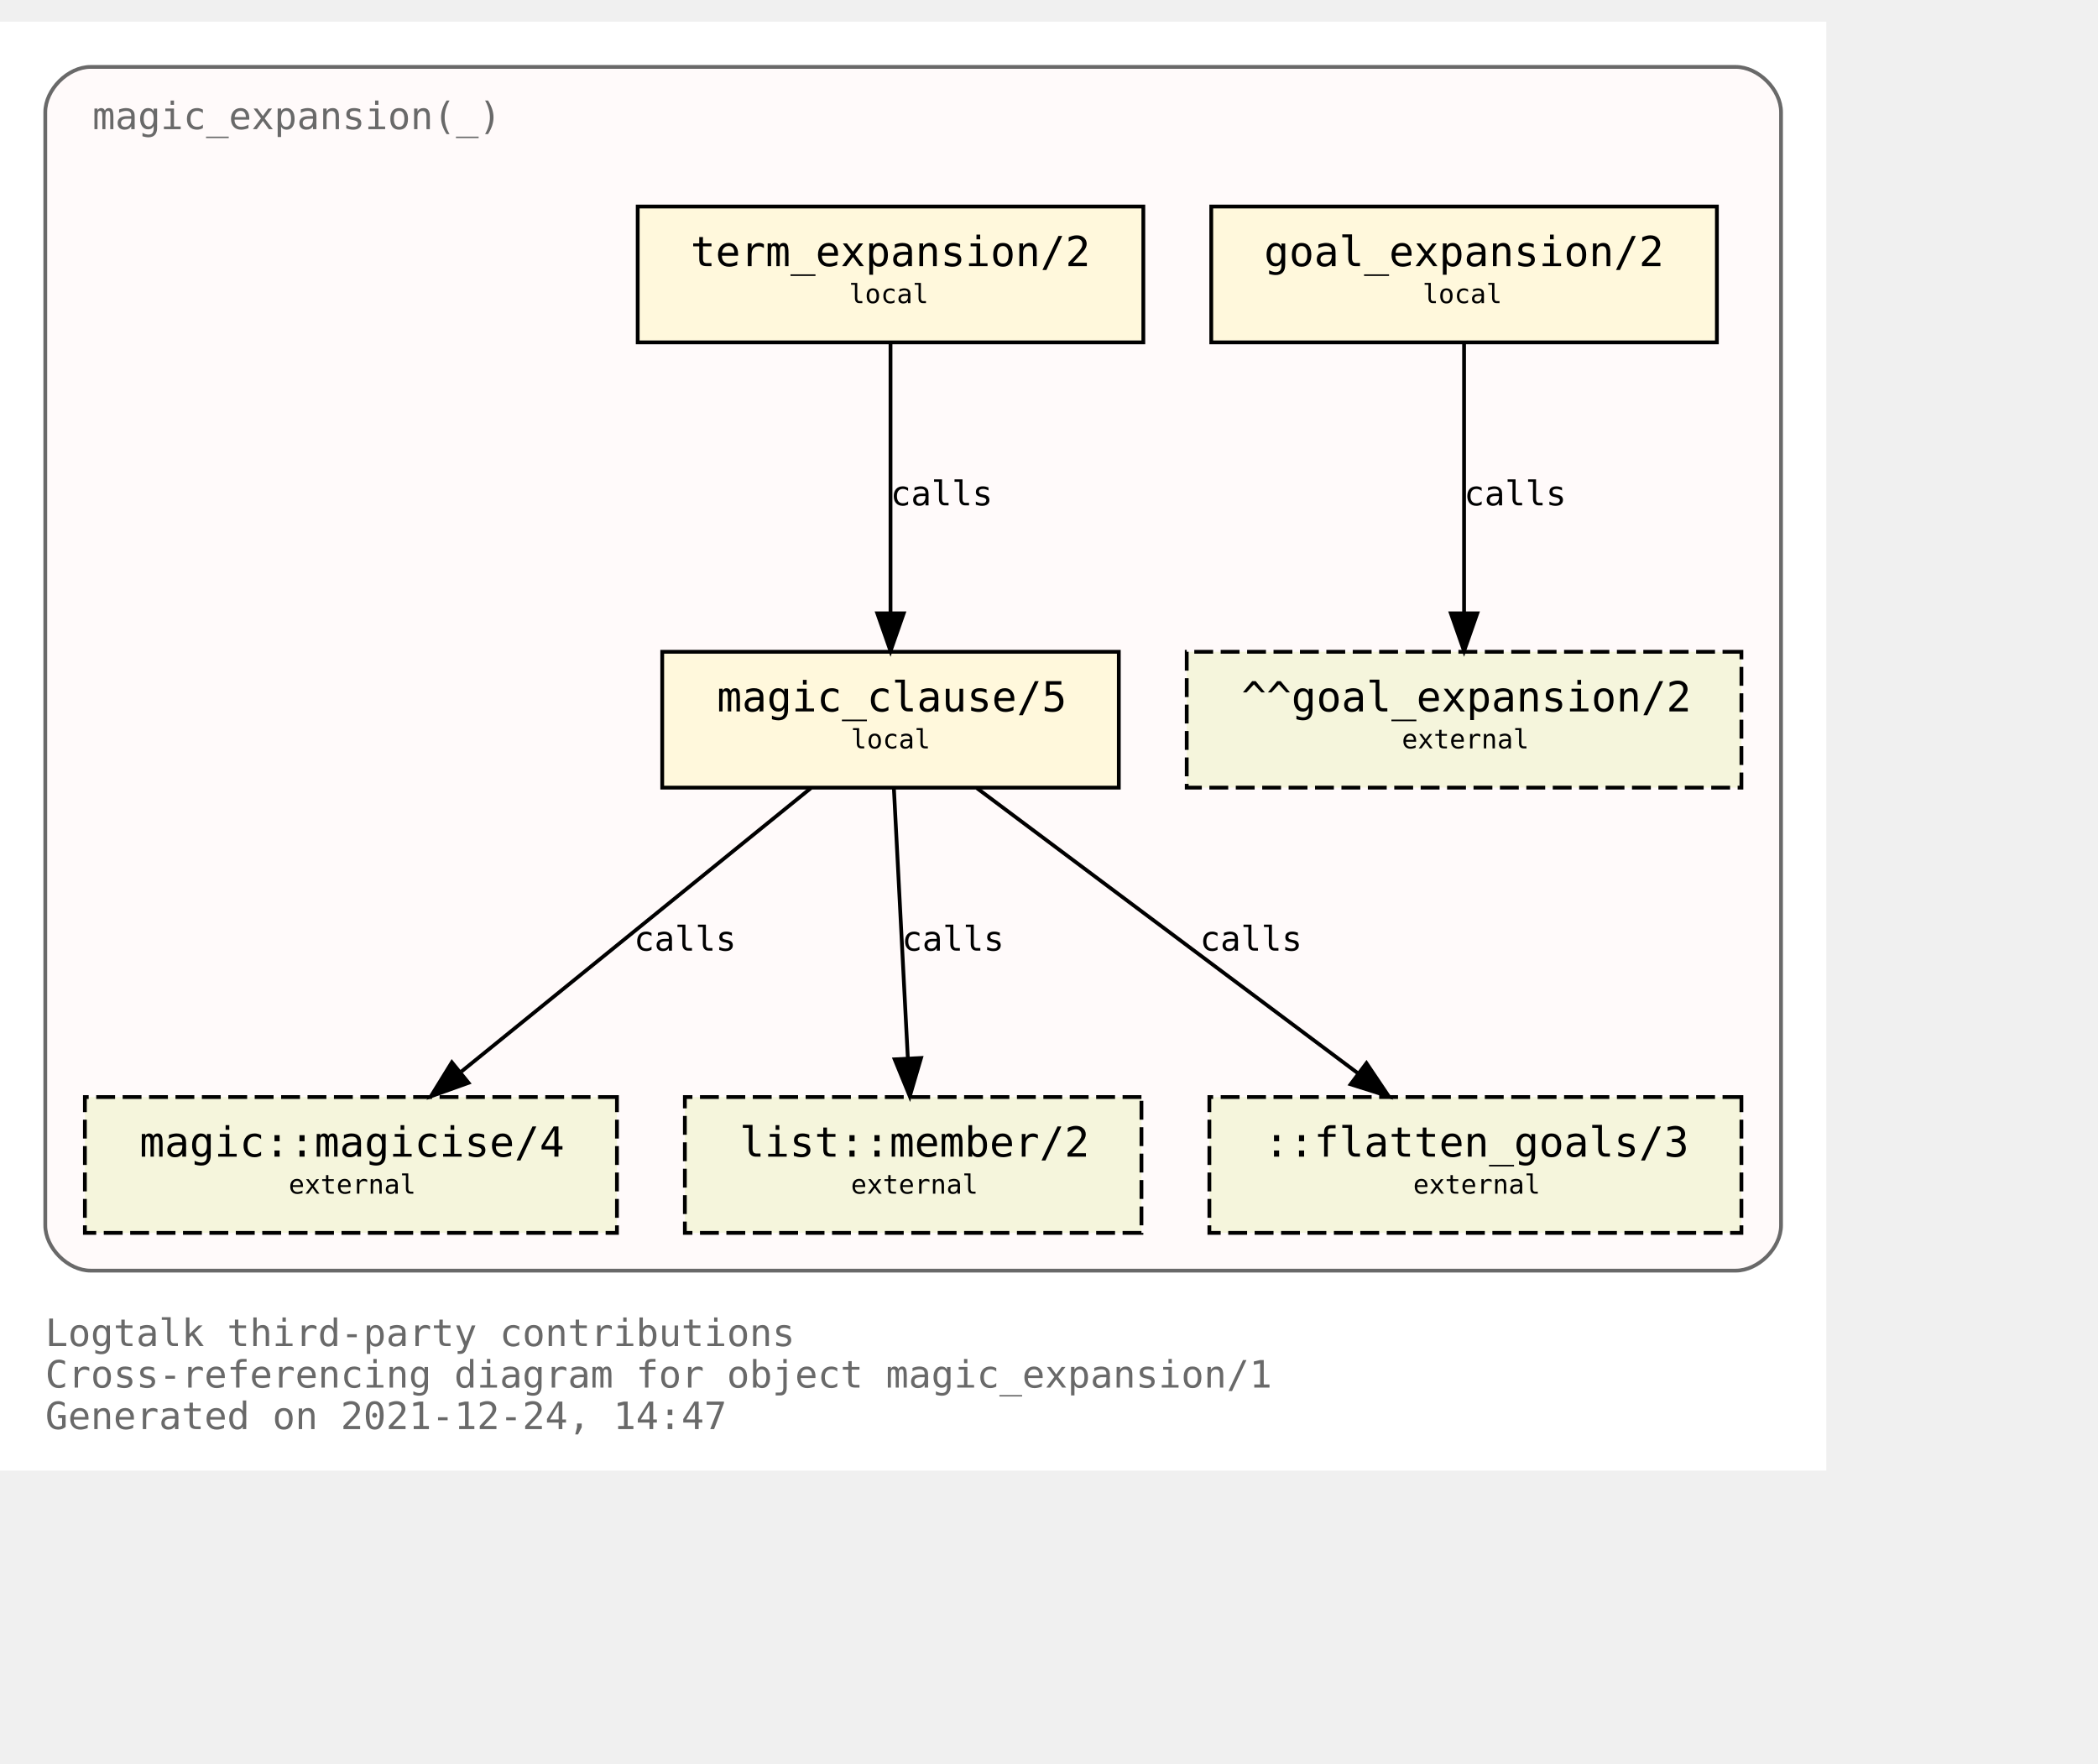
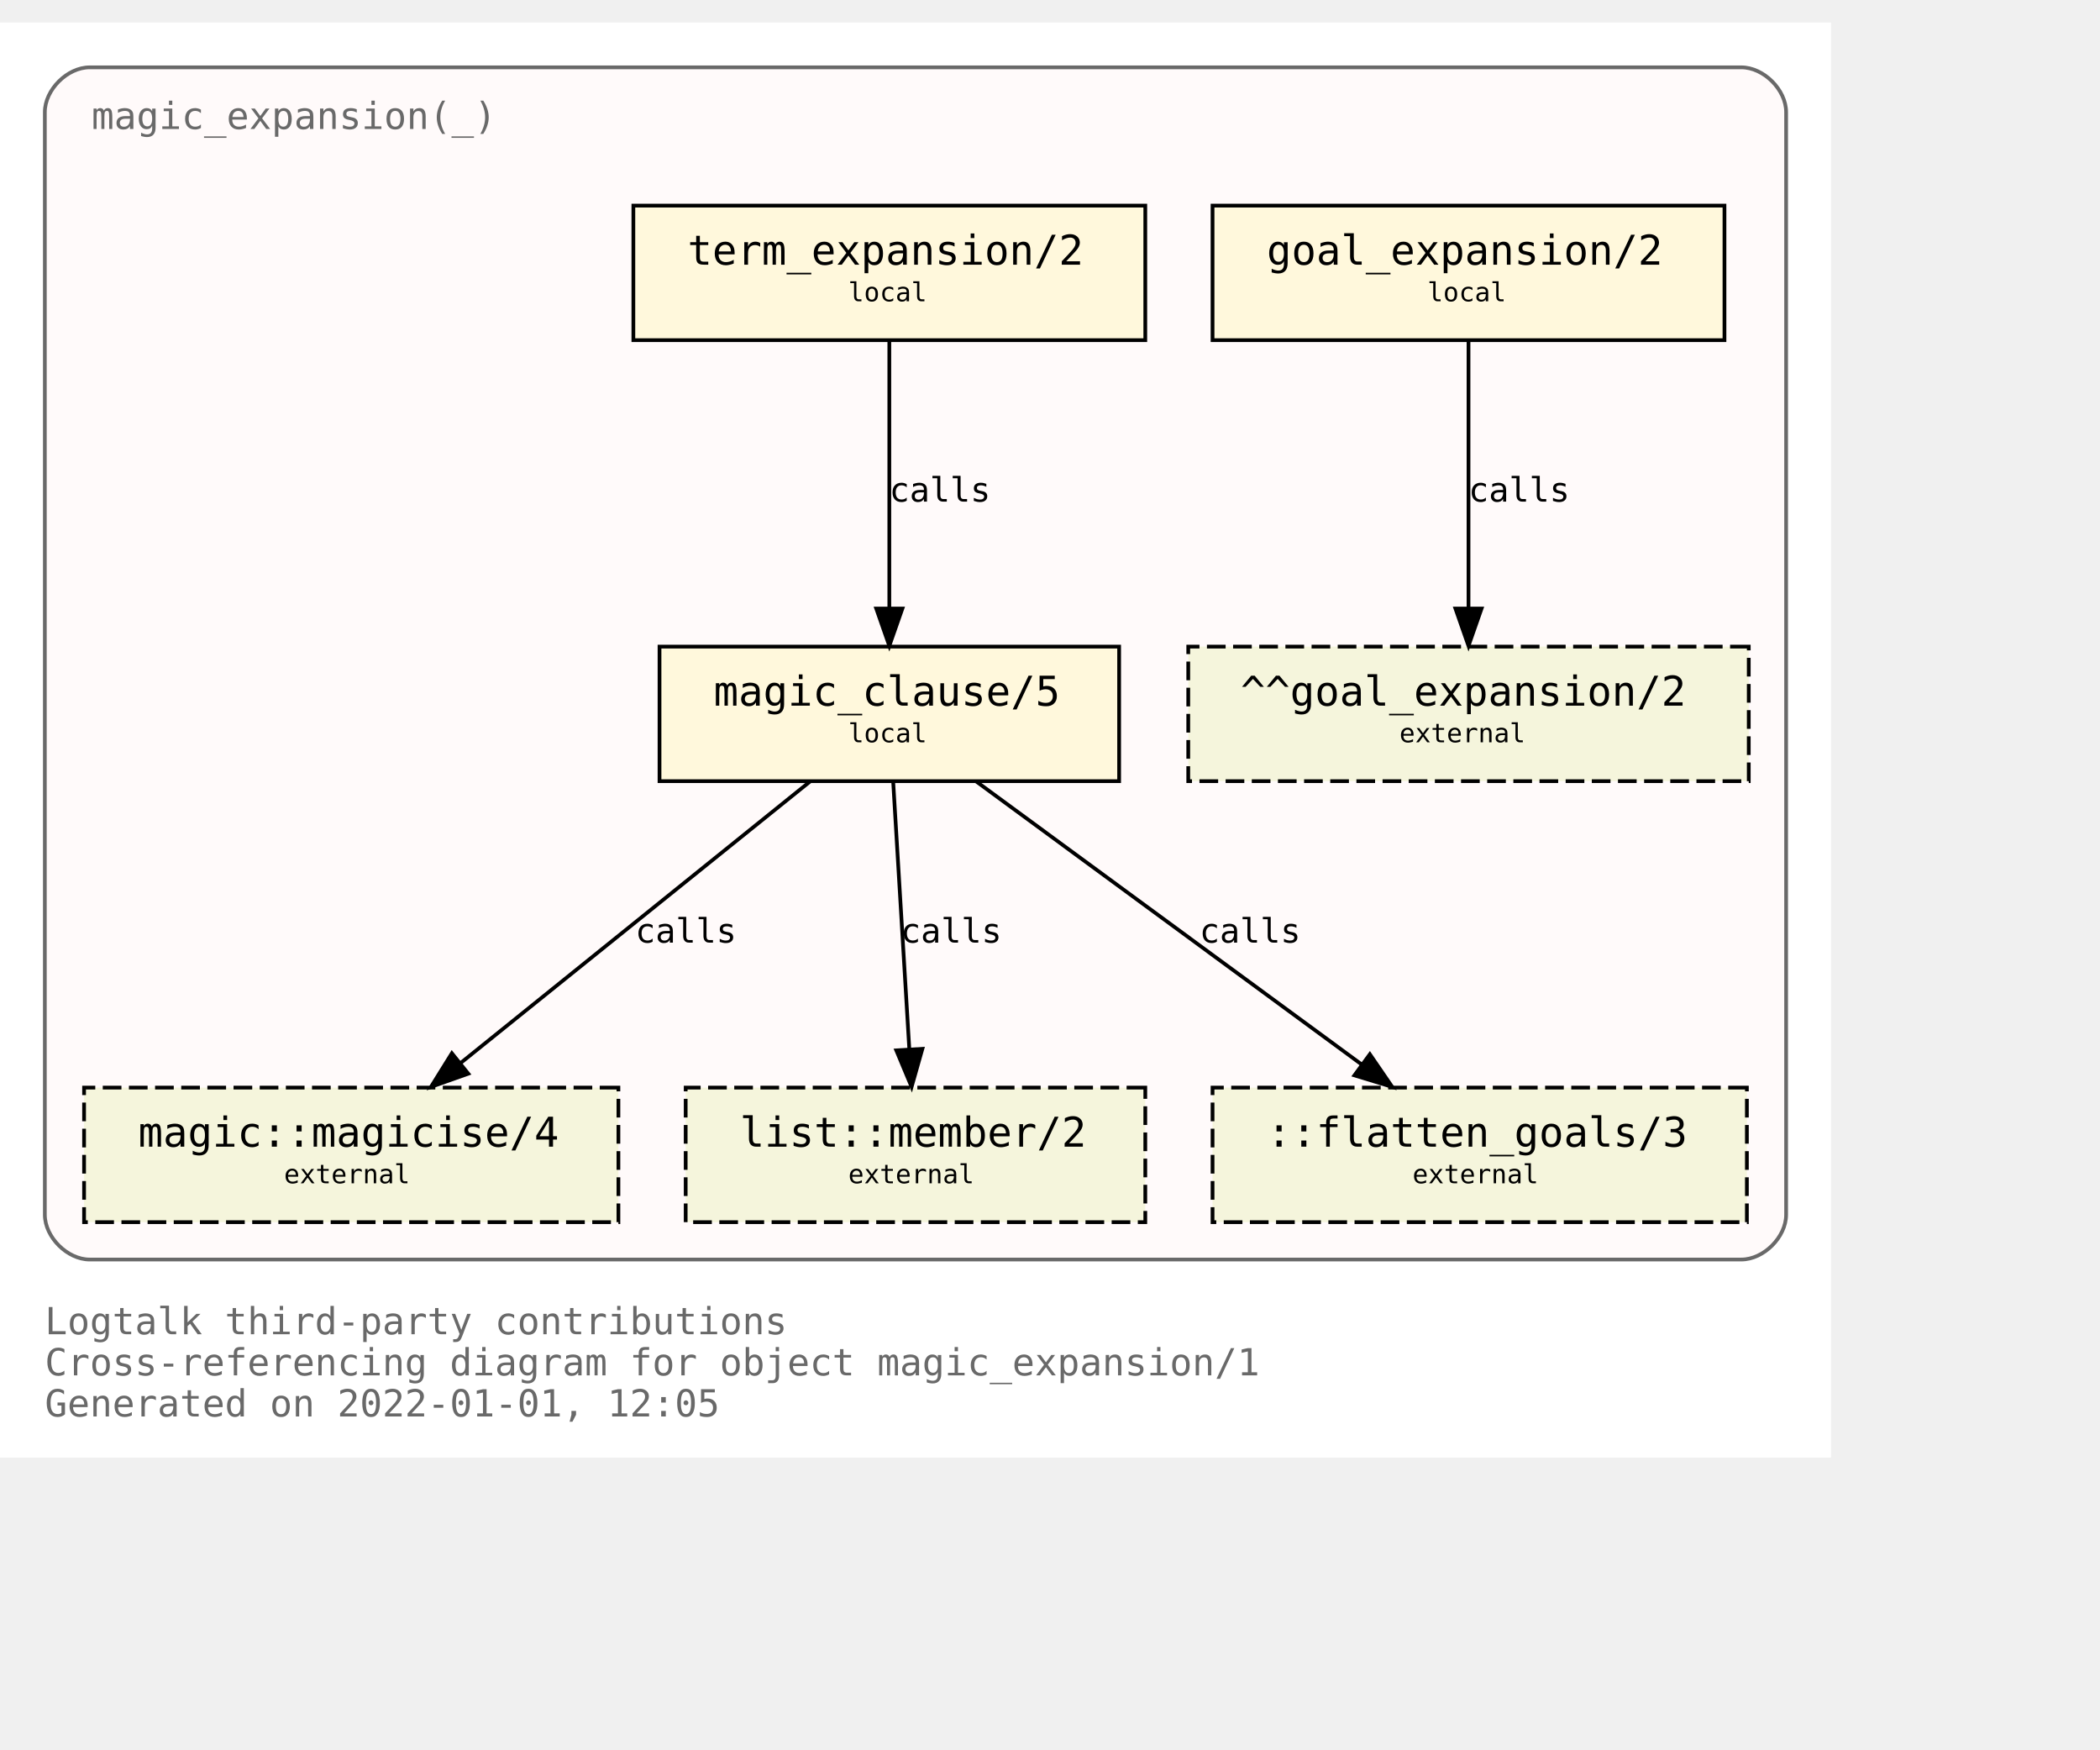
- <svg xmlns="http://www.w3.org/2000/svg" xmlns:xlink="http://www.w3.org/1999/xlink" width="628pt" height="528pt" viewBox="72.00 72.00 556.00 456.00">
+ <svg xmlns="http://www.w3.org/2000/svg" xmlns:xlink="http://www.w3.org/1999/xlink" width="634pt" height="528pt" viewBox="72.00 72.00 562.00 456.00">
  <g id="graph0" class="graph" transform="scale(1 1) rotate(0) translate(76 452)">
-     <polygon fill="white" stroke="transparent" points="-4,4 -4,-380 480,-380 480,4 -4,4" />
+     <polygon fill="white" stroke="transparent" points="-4,4 -4,-380 486,-380 486,4 -4,4" />
    <text text-anchor="start" x="8" y="-29" font-family="Monospace" font-size="10.00" fill="dimgray">Logtalk third-party contributions</text>
    <text text-anchor="start" x="8" y="-18" font-family="Monospace" font-size="10.00" fill="dimgray">Cross-referencing diagram for object magic_expansion/1</text>
-     <text text-anchor="start" x="8" y="-7" font-family="Monospace" font-size="10.00" fill="dimgray">Generated on 2021-12-24, 14:47</text>
+     <text text-anchor="start" x="8" y="-7" font-family="Monospace" font-size="10.00" fill="dimgray">Generated on 2022-01-01, 12:05</text>
    <g id="clust1" class="cluster">
      <g id="a_clust1">
        <a xlink:title="magic_expansion(_)">
-           <path fill="snow" stroke="dimgray" d="M20,-49C20,-49 456,-49 456,-49 462,-49 468,-55 468,-61 468,-61 468,-356 468,-356 468,-362 462,-368 456,-368 456,-368 20,-368 20,-368 14,-368 8,-362 8,-356 8,-356 8,-61 8,-61 8,-55 14,-49 20,-49" />
+           <path fill="snow" stroke="dimgray" d="M20,-49C20,-49 462,-49 462,-49 468,-49 474,-55 474,-61 474,-61 474,-356 474,-356 474,-362 468,-368 462,-368 462,-368 20,-368 20,-368 14,-368 8,-362 8,-356 8,-356 8,-61 8,-61 8,-55 14,-49 20,-49" />
          <g id="a_clust1_0">
-             <a xlink:href="https://github.com/LogtalkDotOrg/logtalk3/tree/c017d0066c17c9fd68388dafe935f5fdc81cb730/contributions/verdi_neruda/magic_expansion.lgt" xlink:title="https://github.com/LogtalkDotOrg/logtalk3/tree/c017d0066c17c9fd68388dafe935f5fdc81cb730/contributions/verdi_neruda/magic_expansion.lgt">
+             <a xlink:href="https://github.com/LogtalkDotOrg/logtalk3/tree/a2d7ab843753fca29afb024fcd137e72df85ad82/contributions/verdi_neruda/magic_expansion.lgt" xlink:title="https://github.com/LogtalkDotOrg/logtalk3/tree/a2d7ab843753fca29afb024fcd137e72df85ad82/contributions/verdi_neruda/magic_expansion.lgt">
              <text text-anchor="start" x="20.5" y="-351.5" font-family="Monospace" font-size="10.00" fill="dimgray">magic_expansion(_)</text>
            </a>
          </g>
        </a>
      </g>
    </g>
    <g id="node1" class="node">
      <g id="a_node1">
-         <a xlink:href="https://github.com/LogtalkDotOrg/logtalk3/tree/c017d0066c17c9fd68388dafe935f5fdc81cb730/contributions/verdi_neruda/magic_expansion.lgt#L51" xlink:title="https://github.com/LogtalkDotOrg/logtalk3/tree/c017d0066c17c9fd68388dafe935f5fdc81cb730/contributions/verdi_neruda/magic_expansion.lgt#L51">
-           <polygon fill="cornsilk" stroke="black" points="451,-331 317,-331 317,-295 451,-295 451,-331" />
-           <text text-anchor="start" x="325" y="-315.8" font-family="Monospace" font-size="9.00"> </text>
-           <text text-anchor="start" x="331" y="-315.2" font-family="Monospace" font-size="11.00">goal_expansion/2</text>
-           <text text-anchor="start" x="437" y="-315.8" font-family="Monospace" font-size="9.00"> </text>
-           <text text-anchor="start" x="325" y="-304.8" font-family="Monospace" font-size="9.00"> </text>
-           <text text-anchor="start" x="373" y="-305.4" font-family="Monospace" font-size="7.00">local</text>
-           <text text-anchor="start" x="437" y="-304.8" font-family="Monospace" font-size="9.00"> </text>
+         <a xlink:href="https://github.com/LogtalkDotOrg/logtalk3/tree/a2d7ab843753fca29afb024fcd137e72df85ad82/contributions/verdi_neruda/magic_expansion.lgt#L51" xlink:title="https://github.com/LogtalkDotOrg/logtalk3/tree/a2d7ab843753fca29afb024fcd137e72df85ad82/contributions/verdi_neruda/magic_expansion.lgt#L51">
+           <polygon fill="cornsilk" stroke="black" points="457.5,-331 320.5,-331 320.5,-295 457.5,-295 457.5,-331" />
+           <text text-anchor="start" x="329" y="-315.8" font-family="Monospace" font-size="9.00"> </text>
+           <text text-anchor="start" x="335" y="-315.2" font-family="Monospace" font-size="11.00">goal_expansion/2</text>
+           <text text-anchor="start" x="444" y="-315.8" font-family="Monospace" font-size="9.00"> </text>
+           <text text-anchor="start" x="329" y="-304.8" font-family="Monospace" font-size="9.00"> </text>
+           <text text-anchor="start" x="378" y="-305.4" font-family="Monospace" font-size="7.00">local</text>
+           <text text-anchor="start" x="444" y="-304.8" font-family="Monospace" font-size="9.00"> </text>
        </a>
      </g>
    </g>
    <g id="node7" class="node">
-       <polygon fill="beige" stroke="black" stroke-dasharray="5,2" points="457.5,-213 310.5,-213 310.5,-177 457.5,-177 457.5,-213" />
-       <text text-anchor="start" x="319" y="-197.8" font-family="Monospace" font-size="9.00"> </text>
-       <text text-anchor="start" x="325" y="-197.2" font-family="Monospace" font-size="11.00">^^goal_expansion/2</text>
-       <text text-anchor="start" x="444" y="-197.8" font-family="Monospace" font-size="9.00"> </text>
-       <text text-anchor="start" x="319" y="-186.8" font-family="Monospace" font-size="9.00"> </text>
-       <text text-anchor="start" x="367.5" y="-187.4" font-family="Monospace" font-size="7.00">external</text>
-       <text text-anchor="start" x="444" y="-186.8" font-family="Monospace" font-size="9.00"> </text>
+       <polygon fill="beige" stroke="black" stroke-dasharray="5,2" points="464,-213 314,-213 314,-177 464,-177 464,-213" />
+       <text text-anchor="start" x="322" y="-197.8" font-family="Monospace" font-size="9.00"> </text>
+       <text text-anchor="start" x="328" y="-197.2" font-family="Monospace" font-size="11.00">^^goal_expansion/2</text>
+       <text text-anchor="start" x="450" y="-197.8" font-family="Monospace" font-size="9.00"> </text>
+       <text text-anchor="start" x="322" y="-186.8" font-family="Monospace" font-size="9.00"> </text>
+       <text text-anchor="start" x="370.5" y="-187.4" font-family="Monospace" font-size="7.00">external</text>
+       <text text-anchor="start" x="450" y="-186.8" font-family="Monospace" font-size="9.00"> </text>
    </g>
    <g id="edge3" class="edge">
      <g id="a_edge3">
-         <a xlink:href="https://github.com/LogtalkDotOrg/logtalk3/tree/c017d0066c17c9fd68388dafe935f5fdc81cb730/contributions/verdi_neruda/magic_expansion.lgt#L51" xlink:title="calls">
-           <path fill="none" stroke="black" d="M384,-294.88C384,-276.04 384,-245.47 384,-223.3" />
-           <polygon fill="black" stroke="black" points="387.5,-223.19 384,-213.19 380.5,-223.19 387.5,-223.19" />
+         <a xlink:href="https://github.com/LogtalkDotOrg/logtalk3/tree/a2d7ab843753fca29afb024fcd137e72df85ad82/contributions/verdi_neruda/magic_expansion.lgt#L51" xlink:title="calls">
+           <path fill="none" stroke="black" d="M389,-294.88C389,-276.04 389,-245.47 389,-223.3" />
+           <polygon fill="black" stroke="black" points="392.5,-223.19 389,-213.19 385.5,-223.19 392.5,-223.19" />
        </a>
      </g>
      <g id="a_edge3-label">
-         <a xlink:href="https://github.com/LogtalkDotOrg/logtalk3/tree/c017d0066c17c9fd68388dafe935f5fdc81cb730/contributions/verdi_neruda/magic_expansion.lgt#L51" xlink:title="https://github.com/LogtalkDotOrg/logtalk3/tree/c017d0066c17c9fd68388dafe935f5fdc81cb730/contributions/verdi_neruda/magic_expansion.lgt#L51">
-           <text text-anchor="start" x="384" y="-251.8" font-family="Monospace" font-size="9.00">calls</text>
+         <a xlink:href="https://github.com/LogtalkDotOrg/logtalk3/tree/a2d7ab843753fca29afb024fcd137e72df85ad82/contributions/verdi_neruda/magic_expansion.lgt#L51" xlink:title="https://github.com/LogtalkDotOrg/logtalk3/tree/a2d7ab843753fca29afb024fcd137e72df85ad82/contributions/verdi_neruda/magic_expansion.lgt#L51">
+           <text text-anchor="start" x="389" y="-251.8" font-family="Monospace" font-size="9.00">calls</text>
        </a>
      </g>
    </g>
    <g id="node2" class="node">
      <g id="a_node2">
-         <a xlink:href="https://github.com/LogtalkDotOrg/logtalk3/tree/c017d0066c17c9fd68388dafe935f5fdc81cb730/contributions/verdi_neruda/magic_expansion.lgt#L54" xlink:title="https://github.com/LogtalkDotOrg/logtalk3/tree/c017d0066c17c9fd68388dafe935f5fdc81cb730/contributions/verdi_neruda/magic_expansion.lgt#L54">
-           <polygon fill="cornsilk" stroke="black" points="299,-331 165,-331 165,-295 299,-295 299,-331" />
-           <text text-anchor="start" x="173" y="-315.8" font-family="Monospace" font-size="9.00"> </text>
-           <text text-anchor="start" x="179" y="-315.2" font-family="Monospace" font-size="11.00">term_expansion/2</text>
-           <text text-anchor="start" x="285" y="-315.8" font-family="Monospace" font-size="9.00"> </text>
-           <text text-anchor="start" x="173" y="-304.8" font-family="Monospace" font-size="9.00"> </text>
-           <text text-anchor="start" x="221" y="-305.4" font-family="Monospace" font-size="7.00">local</text>
-           <text text-anchor="start" x="285" y="-304.8" font-family="Monospace" font-size="9.00"> </text>
+         <a xlink:href="https://github.com/LogtalkDotOrg/logtalk3/tree/a2d7ab843753fca29afb024fcd137e72df85ad82/contributions/verdi_neruda/magic_expansion.lgt#L54" xlink:title="https://github.com/LogtalkDotOrg/logtalk3/tree/a2d7ab843753fca29afb024fcd137e72df85ad82/contributions/verdi_neruda/magic_expansion.lgt#L54">
+           <polygon fill="cornsilk" stroke="black" points="302.5,-331 165.5,-331 165.5,-295 302.5,-295 302.5,-331" />
+           <text text-anchor="start" x="174" y="-315.8" font-family="Monospace" font-size="9.00"> </text>
+           <text text-anchor="start" x="180" y="-315.2" font-family="Monospace" font-size="11.00">term_expansion/2</text>
+           <text text-anchor="start" x="289" y="-315.8" font-family="Monospace" font-size="9.00"> </text>
+           <text text-anchor="start" x="174" y="-304.8" font-family="Monospace" font-size="9.00"> </text>
+           <text text-anchor="start" x="223" y="-305.4" font-family="Monospace" font-size="7.00">local</text>
+           <text text-anchor="start" x="289" y="-304.8" font-family="Monospace" font-size="9.00"> </text>
        </a>
      </g>
    </g>
    <g id="node3" class="node">
      <g id="a_node3">
-         <a xlink:href="https://github.com/LogtalkDotOrg/logtalk3/tree/c017d0066c17c9fd68388dafe935f5fdc81cb730/contributions/verdi_neruda/magic_expansion.lgt#L61" xlink:title="https://github.com/LogtalkDotOrg/logtalk3/tree/c017d0066c17c9fd68388dafe935f5fdc81cb730/contributions/verdi_neruda/magic_expansion.lgt#L61">
-           <polygon fill="cornsilk" stroke="black" points="292.5,-213 171.5,-213 171.5,-177 292.5,-177 292.5,-213" />
-           <text text-anchor="start" x="180" y="-197.8" font-family="Monospace" font-size="9.00"> </text>
-           <text text-anchor="start" x="186" y="-197.2" font-family="Monospace" font-size="11.00">magic_clause/5</text>
-           <text text-anchor="start" x="279" y="-197.8" font-family="Monospace" font-size="9.00"> </text>
-           <text text-anchor="start" x="180" y="-186.8" font-family="Monospace" font-size="9.00"> </text>
-           <text text-anchor="start" x="221.5" y="-187.4" font-family="Monospace" font-size="7.00">local</text>
-           <text text-anchor="start" x="279" y="-186.8" font-family="Monospace" font-size="9.00"> </text>
+         <a xlink:href="https://github.com/LogtalkDotOrg/logtalk3/tree/a2d7ab843753fca29afb024fcd137e72df85ad82/contributions/verdi_neruda/magic_expansion.lgt#L61" xlink:title="https://github.com/LogtalkDotOrg/logtalk3/tree/a2d7ab843753fca29afb024fcd137e72df85ad82/contributions/verdi_neruda/magic_expansion.lgt#L61">
+           <polygon fill="cornsilk" stroke="black" points="295.5,-213 172.5,-213 172.5,-177 295.5,-177 295.5,-213" />
+           <text text-anchor="start" x="181" y="-197.8" font-family="Monospace" font-size="9.00"> </text>
+           <text text-anchor="start" x="187" y="-197.2" font-family="Monospace" font-size="11.00">magic_clause/5</text>
+           <text text-anchor="start" x="282" y="-197.8" font-family="Monospace" font-size="9.00"> </text>
+           <text text-anchor="start" x="181" y="-186.8" font-family="Monospace" font-size="9.00"> </text>
+           <text text-anchor="start" x="223" y="-187.4" font-family="Monospace" font-size="7.00">local</text>
+           <text text-anchor="start" x="282" y="-186.8" font-family="Monospace" font-size="9.00"> </text>
        </a>
      </g>
    </g>
    <g id="edge1" class="edge">
      <g id="a_edge1">
-         <a xlink:href="https://github.com/LogtalkDotOrg/logtalk3/tree/c017d0066c17c9fd68388dafe935f5fdc81cb730/contributions/verdi_neruda/magic_expansion.lgt#L54" xlink:title="calls">
-           <path fill="none" stroke="black" d="M232,-294.88C232,-276.04 232,-245.47 232,-223.3" />
-           <polygon fill="black" stroke="black" points="235.5,-223.19 232,-213.19 228.5,-223.19 235.5,-223.19" />
+         <a xlink:href="https://github.com/LogtalkDotOrg/logtalk3/tree/a2d7ab843753fca29afb024fcd137e72df85ad82/contributions/verdi_neruda/magic_expansion.lgt#L54" xlink:title="calls">
+           <path fill="none" stroke="black" d="M234,-294.88C234,-276.04 234,-245.47 234,-223.3" />
+           <polygon fill="black" stroke="black" points="237.5,-223.19 234,-213.19 230.5,-223.19 237.5,-223.19" />
        </a>
      </g>
      <g id="a_edge1-label">
-         <a xlink:href="https://github.com/LogtalkDotOrg/logtalk3/tree/c017d0066c17c9fd68388dafe935f5fdc81cb730/contributions/verdi_neruda/magic_expansion.lgt#L54" xlink:title="https://github.com/LogtalkDotOrg/logtalk3/tree/c017d0066c17c9fd68388dafe935f5fdc81cb730/contributions/verdi_neruda/magic_expansion.lgt#L54">
-           <text text-anchor="start" x="232" y="-251.8" font-family="Monospace" font-size="9.00">calls</text>
+         <a xlink:href="https://github.com/LogtalkDotOrg/logtalk3/tree/a2d7ab843753fca29afb024fcd137e72df85ad82/contributions/verdi_neruda/magic_expansion.lgt#L54" xlink:title="https://github.com/LogtalkDotOrg/logtalk3/tree/a2d7ab843753fca29afb024fcd137e72df85ad82/contributions/verdi_neruda/magic_expansion.lgt#L54">
+           <text text-anchor="start" x="234" y="-251.8" font-family="Monospace" font-size="9.00">calls</text>
        </a>
      </g>
    </g>
    <g id="node4" class="node">
      <g id="a_node4">
        <a xlink:href="https://logtalk.org/library/magic_0.html#magicise/4" xlink:title="https://logtalk.org/library/magic_0.html#magicise/4">
-           <polygon fill="beige" stroke="black" stroke-dasharray="5,2" points="159.5,-95 18.5,-95 18.5,-59 159.5,-59 159.5,-95" />
+           <polygon fill="beige" stroke="black" stroke-dasharray="5,2" points="161.5,-95 18.5,-95 18.5,-59 161.5,-59 161.5,-95" />
          <text text-anchor="start" x="27" y="-79.8" font-family="Monospace" font-size="9.00"> </text>
          <text text-anchor="start" x="33" y="-79.2" font-family="Monospace" font-size="11.00">magic::magicise/4</text>
-           <text text-anchor="start" x="146" y="-79.8" font-family="Monospace" font-size="9.00"> </text>
+           <text text-anchor="start" x="148" y="-79.8" font-family="Monospace" font-size="9.00"> </text>
          <text text-anchor="start" x="27" y="-68.8" font-family="Monospace" font-size="9.00"> </text>
-           <text text-anchor="start" x="72.5" y="-69.4" font-family="Monospace" font-size="7.00">external</text>
-           <text text-anchor="start" x="146" y="-68.8" font-family="Monospace" font-size="9.00"> </text>
+           <text text-anchor="start" x="72" y="-69.4" font-family="Monospace" font-size="7.00">external</text>
+           <text text-anchor="start" x="148" y="-68.8" font-family="Monospace" font-size="9.00"> </text>
        </a>
      </g>
    </g>
    <g id="edge4" class="edge">
      <g id="a_edge4">
-         <a xlink:href="https://github.com/LogtalkDotOrg/logtalk3/tree/c017d0066c17c9fd68388dafe935f5fdc81cb730/contributions/verdi_neruda/magic_expansion.lgt#L61" xlink:title="calls">
-           <path fill="none" stroke="black" d="M210.9,-176.88C186.4,-157.01 145.83,-124.1 118.28,-101.76" />
-           <polygon fill="black" stroke="black" points="120.16,-98.77 110.19,-95.19 115.75,-104.2 120.16,-98.77" />
+         <a xlink:href="https://github.com/LogtalkDotOrg/logtalk3/tree/a2d7ab843753fca29afb024fcd137e72df85ad82/contributions/verdi_neruda/magic_expansion.lgt#L61" xlink:title="calls">
+           <path fill="none" stroke="black" d="M212.75,-176.88C187.97,-156.92 146.88,-123.82 119.13,-101.47" />
+           <polygon fill="black" stroke="black" points="121.32,-98.73 111.33,-95.19 116.93,-104.19 121.32,-98.73" />
        </a>
      </g>
      <g id="a_edge4-label">
-         <a xlink:href="https://github.com/LogtalkDotOrg/logtalk3/tree/c017d0066c17c9fd68388dafe935f5fdc81cb730/contributions/verdi_neruda/magic_expansion.lgt#L61" xlink:title="https://github.com/LogtalkDotOrg/logtalk3/tree/c017d0066c17c9fd68388dafe935f5fdc81cb730/contributions/verdi_neruda/magic_expansion.lgt#L61">
-           <text text-anchor="start" x="164" y="-133.8" font-family="Monospace" font-size="9.00">calls</text>
+         <a xlink:href="https://github.com/LogtalkDotOrg/logtalk3/tree/a2d7ab843753fca29afb024fcd137e72df85ad82/contributions/verdi_neruda/magic_expansion.lgt#L61" xlink:title="https://github.com/LogtalkDotOrg/logtalk3/tree/a2d7ab843753fca29afb024fcd137e72df85ad82/contributions/verdi_neruda/magic_expansion.lgt#L61">
+           <text text-anchor="start" x="166" y="-133.8" font-family="Monospace" font-size="9.00">calls</text>
        </a>
      </g>
    </g>
    <g id="node5" class="node">
      <g id="a_node5">
        <a xlink:href="https://logtalk.org/library/listp_0.html#member/2" xlink:title="https://logtalk.org/library/listp_0.html#member/2">
-           <polygon fill="beige" stroke="black" stroke-dasharray="5,2" points="298.5,-95 177.5,-95 177.5,-59 298.5,-59 298.5,-95" />
-           <text text-anchor="start" x="186" y="-79.8" font-family="Monospace" font-size="9.00"> </text>
-           <text text-anchor="start" x="192" y="-79.2" font-family="Monospace" font-size="11.00">list::member/2</text>
-           <text text-anchor="start" x="285" y="-79.8" font-family="Monospace" font-size="9.00"> </text>
-           <text text-anchor="start" x="186" y="-68.8" font-family="Monospace" font-size="9.00"> </text>
-           <text text-anchor="start" x="221.5" y="-69.4" font-family="Monospace" font-size="7.00">external</text>
-           <text text-anchor="start" x="285" y="-68.8" font-family="Monospace" font-size="9.00"> </text>
+           <polygon fill="beige" stroke="black" stroke-dasharray="5,2" points="302.5,-95 179.5,-95 179.5,-59 302.5,-59 302.5,-95" />
+           <text text-anchor="start" x="188" y="-79.8" font-family="Monospace" font-size="9.00"> </text>
+           <text text-anchor="start" x="194" y="-79.2" font-family="Monospace" font-size="11.00">list::member/2</text>
+           <text text-anchor="start" x="289" y="-79.8" font-family="Monospace" font-size="9.00"> </text>
+           <text text-anchor="start" x="188" y="-68.8" font-family="Monospace" font-size="9.00"> </text>
+           <text text-anchor="start" x="223" y="-69.4" font-family="Monospace" font-size="7.00">external</text>
+           <text text-anchor="start" x="289" y="-68.8" font-family="Monospace" font-size="9.00"> </text>
        </a>
      </g>
    </g>
    <g id="edge5" class="edge">
      <g id="a_edge5">
-         <a xlink:href="https://github.com/LogtalkDotOrg/logtalk3/tree/c017d0066c17c9fd68388dafe935f5fdc81cb730/contributions/verdi_neruda/magic_expansion.lgt#L61" xlink:title="calls">
-           <path fill="none" stroke="black" d="M232.89,-176.88C233.86,-158.04 235.44,-127.47 236.59,-105.3" />
-           <polygon fill="black" stroke="black" points="240.09,-105.35 237.11,-95.19 233.1,-104.99 240.09,-105.35" />
+         <a xlink:href="https://github.com/LogtalkDotOrg/logtalk3/tree/a2d7ab843753fca29afb024fcd137e72df85ad82/contributions/verdi_neruda/magic_expansion.lgt#L61" xlink:title="calls">
+           <path fill="none" stroke="black" d="M235.03,-176.88C236.17,-158.04 238.01,-127.47 239.35,-105.3" />
+           <polygon fill="black" stroke="black" points="242.85,-105.38 239.96,-95.19 235.87,-104.96 242.85,-105.38" />
        </a>
      </g>
      <g id="a_edge5-label">
-         <a xlink:href="https://github.com/LogtalkDotOrg/logtalk3/tree/c017d0066c17c9fd68388dafe935f5fdc81cb730/contributions/verdi_neruda/magic_expansion.lgt#L61" xlink:title="https://github.com/LogtalkDotOrg/logtalk3/tree/c017d0066c17c9fd68388dafe935f5fdc81cb730/contributions/verdi_neruda/magic_expansion.lgt#L61">
-           <text text-anchor="start" x="235" y="-133.8" font-family="Monospace" font-size="9.00">calls</text>
+         <a xlink:href="https://github.com/LogtalkDotOrg/logtalk3/tree/a2d7ab843753fca29afb024fcd137e72df85ad82/contributions/verdi_neruda/magic_expansion.lgt#L61" xlink:title="https://github.com/LogtalkDotOrg/logtalk3/tree/a2d7ab843753fca29afb024fcd137e72df85ad82/contributions/verdi_neruda/magic_expansion.lgt#L61">
+           <text text-anchor="start" x="237" y="-133.8" font-family="Monospace" font-size="9.00">calls</text>
        </a>
      </g>
    </g>
    <g id="node6" class="node">
-       <polygon fill="beige" stroke="black" stroke-dasharray="5,2" points="457.5,-95 316.5,-95 316.5,-59 457.5,-59 457.5,-95" />
-       <text text-anchor="start" x="325" y="-79.8" font-family="Monospace" font-size="9.00"> </text>
-       <text text-anchor="start" x="331" y="-79.2" font-family="Monospace" font-size="11.00">::flatten_goals/3</text>
-       <text text-anchor="start" x="444" y="-79.8" font-family="Monospace" font-size="9.00"> </text>
-       <text text-anchor="start" x="325" y="-68.8" font-family="Monospace" font-size="9.00"> </text>
-       <text text-anchor="start" x="370.5" y="-69.4" font-family="Monospace" font-size="7.00">external</text>
-       <text text-anchor="start" x="444" y="-68.8" font-family="Monospace" font-size="9.00"> </text>
+       <polygon fill="beige" stroke="black" stroke-dasharray="5,2" points="463.5,-95 320.5,-95 320.5,-59 463.5,-59 463.5,-95" />
+       <text text-anchor="start" x="329" y="-79.8" font-family="Monospace" font-size="9.00"> </text>
+       <text text-anchor="start" x="335" y="-79.2" font-family="Monospace" font-size="11.00">::flatten_goals/3</text>
+       <text text-anchor="start" x="450" y="-79.8" font-family="Monospace" font-size="9.00"> </text>
+       <text text-anchor="start" x="329" y="-68.8" font-family="Monospace" font-size="9.00"> </text>
+       <text text-anchor="start" x="374" y="-69.4" font-family="Monospace" font-size="7.00">external</text>
+       <text text-anchor="start" x="450" y="-68.8" font-family="Monospace" font-size="9.00"> </text>
    </g>
    <g id="edge2" class="edge">
      <g id="a_edge2">
-         <a xlink:href="https://github.com/LogtalkDotOrg/logtalk3/tree/c017d0066c17c9fd68388dafe935f5fdc81cb730/contributions/verdi_neruda/magic_expansion.lgt#L61" xlink:title="calls">
-           <path fill="none" stroke="black" d="M254.87,-176.88C281.66,-156.84 326.16,-123.53 356.03,-101.18" />
-           <polygon fill="black" stroke="black" points="358.13,-103.98 364.04,-95.19 353.93,-98.38 358.13,-103.98" />
+         <a xlink:href="https://github.com/LogtalkDotOrg/logtalk3/tree/a2d7ab843753fca29afb024fcd137e72df85ad82/contributions/verdi_neruda/magic_expansion.lgt#L61" xlink:title="calls">
+           <path fill="none" stroke="black" d="M257.31,-176.88C284.62,-156.84 329.98,-123.53 360.43,-101.18" />
+           <polygon fill="black" stroke="black" points="362.6,-103.93 368.59,-95.19 358.46,-98.28 362.6,-103.93" />
        </a>
      </g>
      <g id="a_edge2-label">
-         <a xlink:href="https://github.com/LogtalkDotOrg/logtalk3/tree/c017d0066c17c9fd68388dafe935f5fdc81cb730/contributions/verdi_neruda/magic_expansion.lgt#L61" xlink:title="https://github.com/LogtalkDotOrg/logtalk3/tree/c017d0066c17c9fd68388dafe935f5fdc81cb730/contributions/verdi_neruda/magic_expansion.lgt#L61">
-           <text text-anchor="start" x="314" y="-133.8" font-family="Monospace" font-size="9.00">calls</text>
+         <a xlink:href="https://github.com/LogtalkDotOrg/logtalk3/tree/a2d7ab843753fca29afb024fcd137e72df85ad82/contributions/verdi_neruda/magic_expansion.lgt#L61" xlink:title="https://github.com/LogtalkDotOrg/logtalk3/tree/a2d7ab843753fca29afb024fcd137e72df85ad82/contributions/verdi_neruda/magic_expansion.lgt#L61">
+           <text text-anchor="start" x="317" y="-133.8" font-family="Monospace" font-size="9.00">calls</text>
        </a>
      </g>
    </g>
  </g>
</svg>
